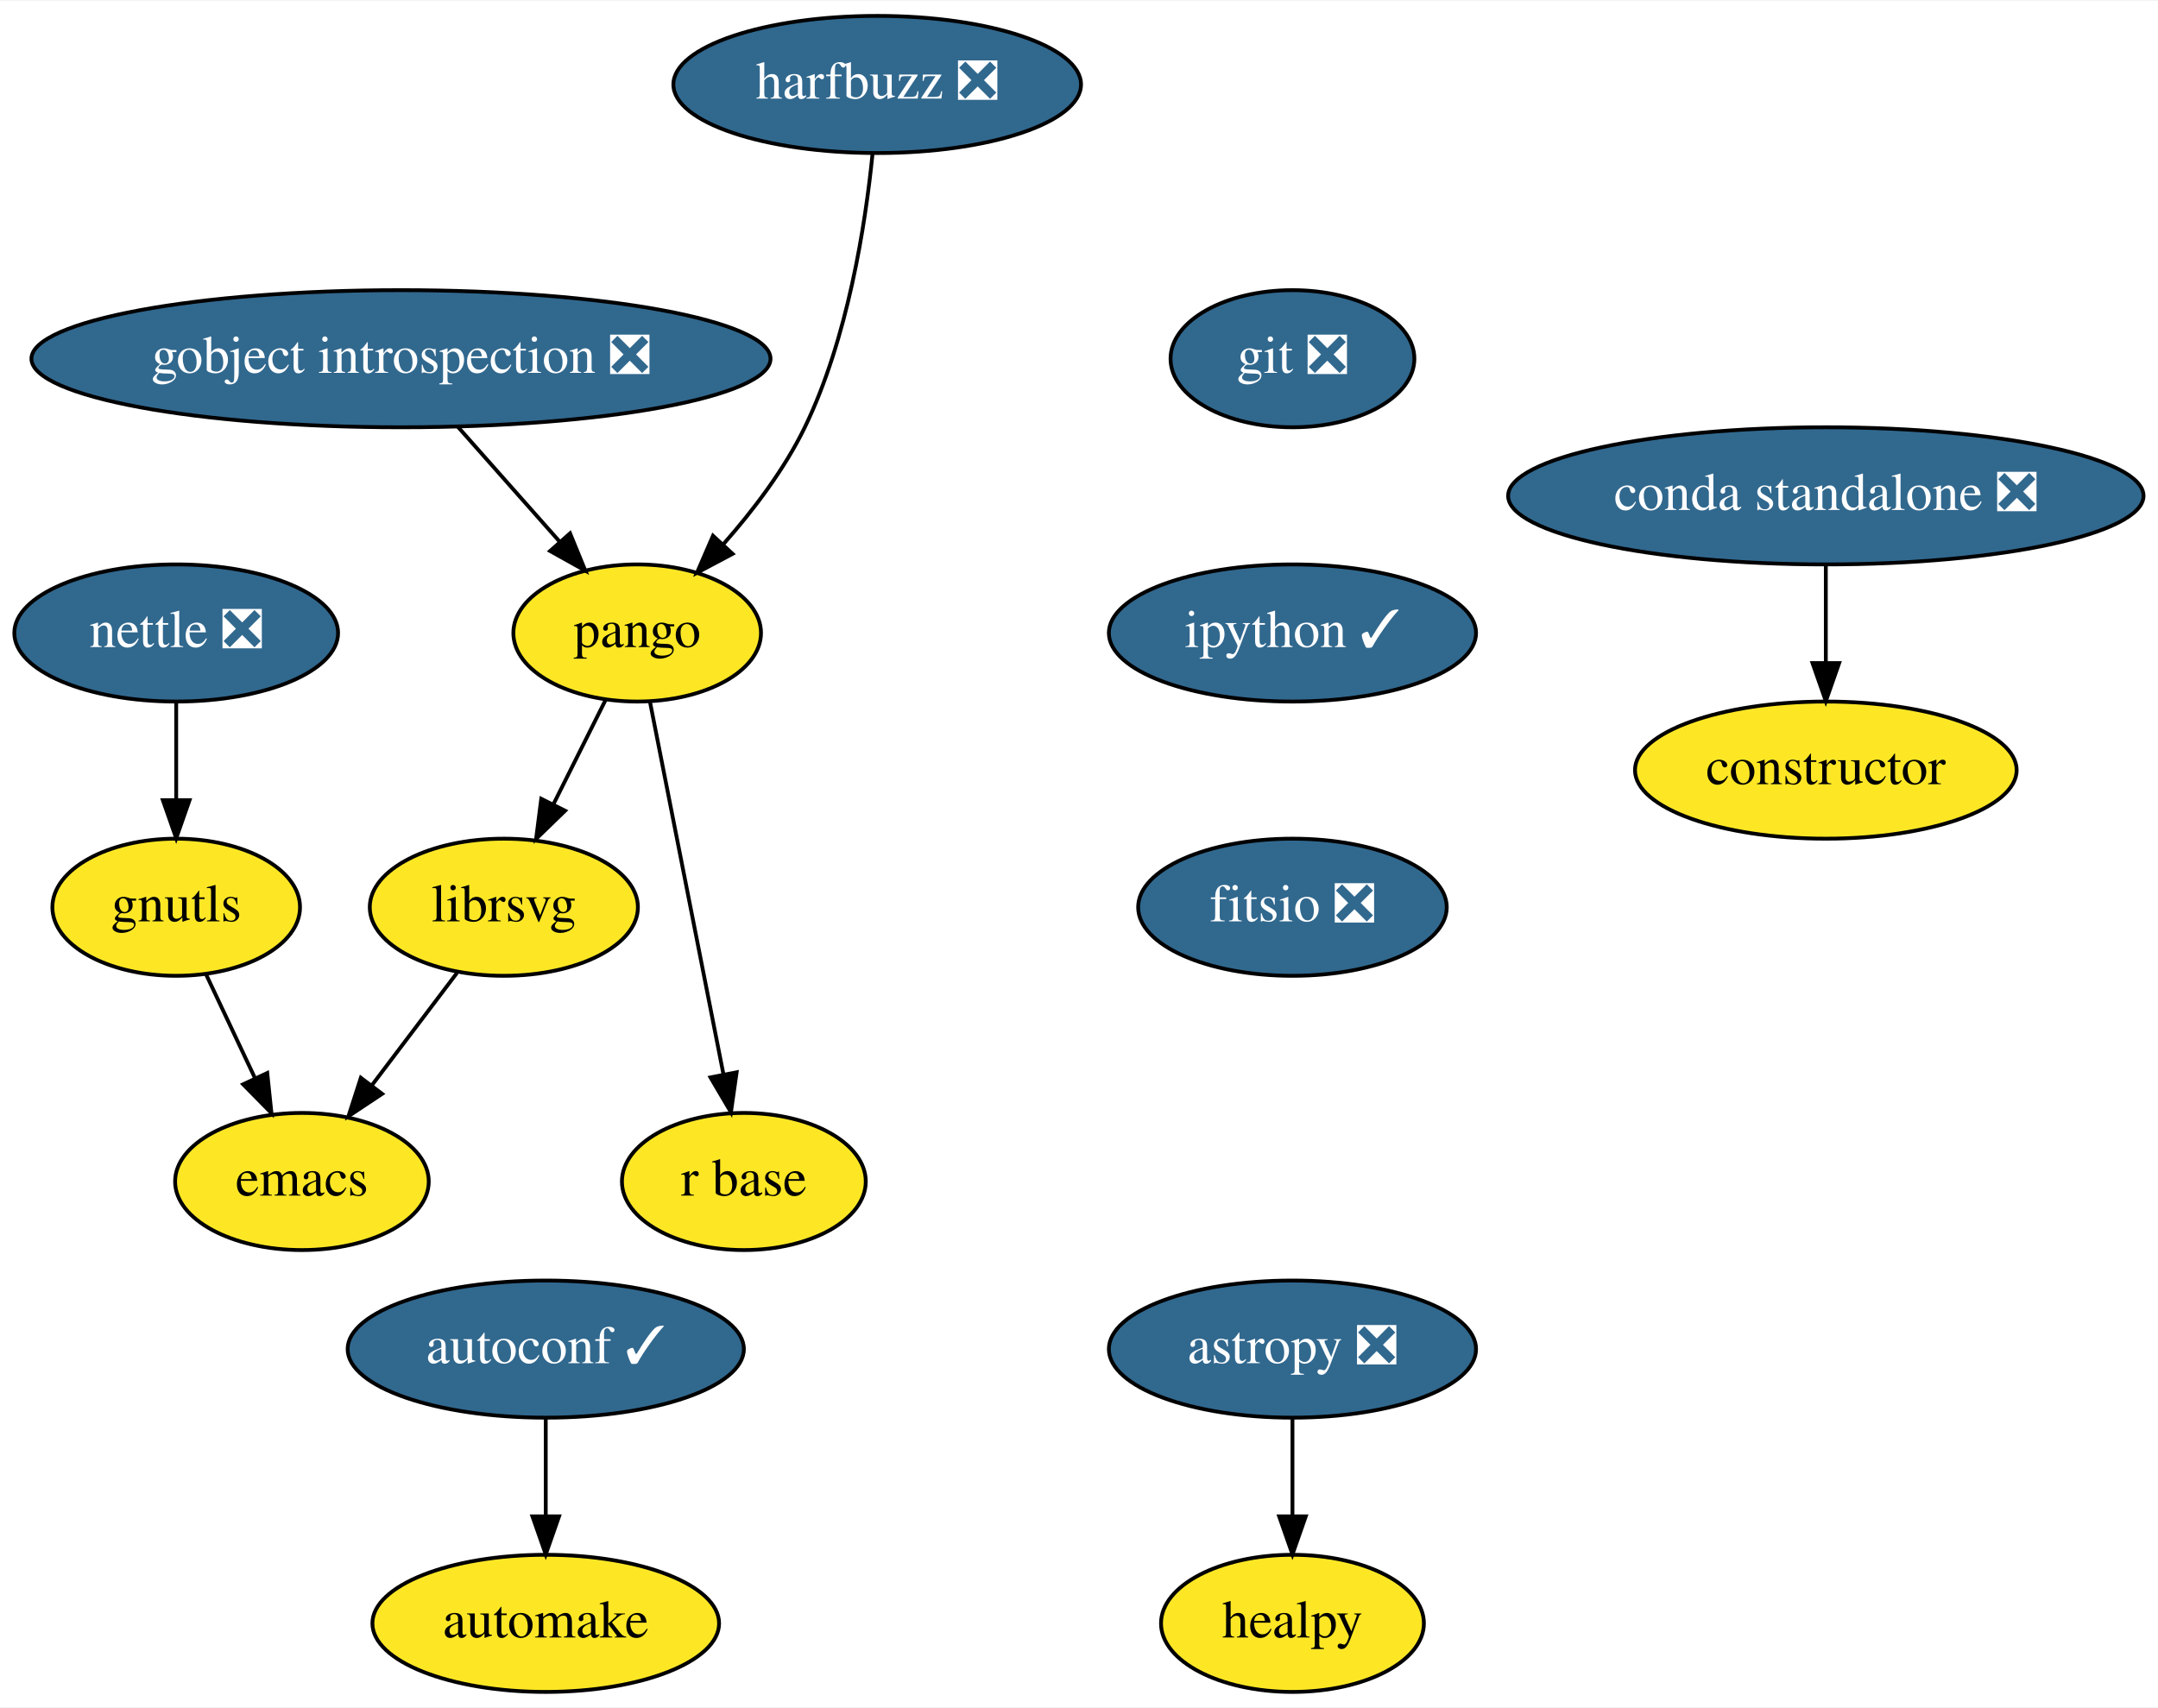
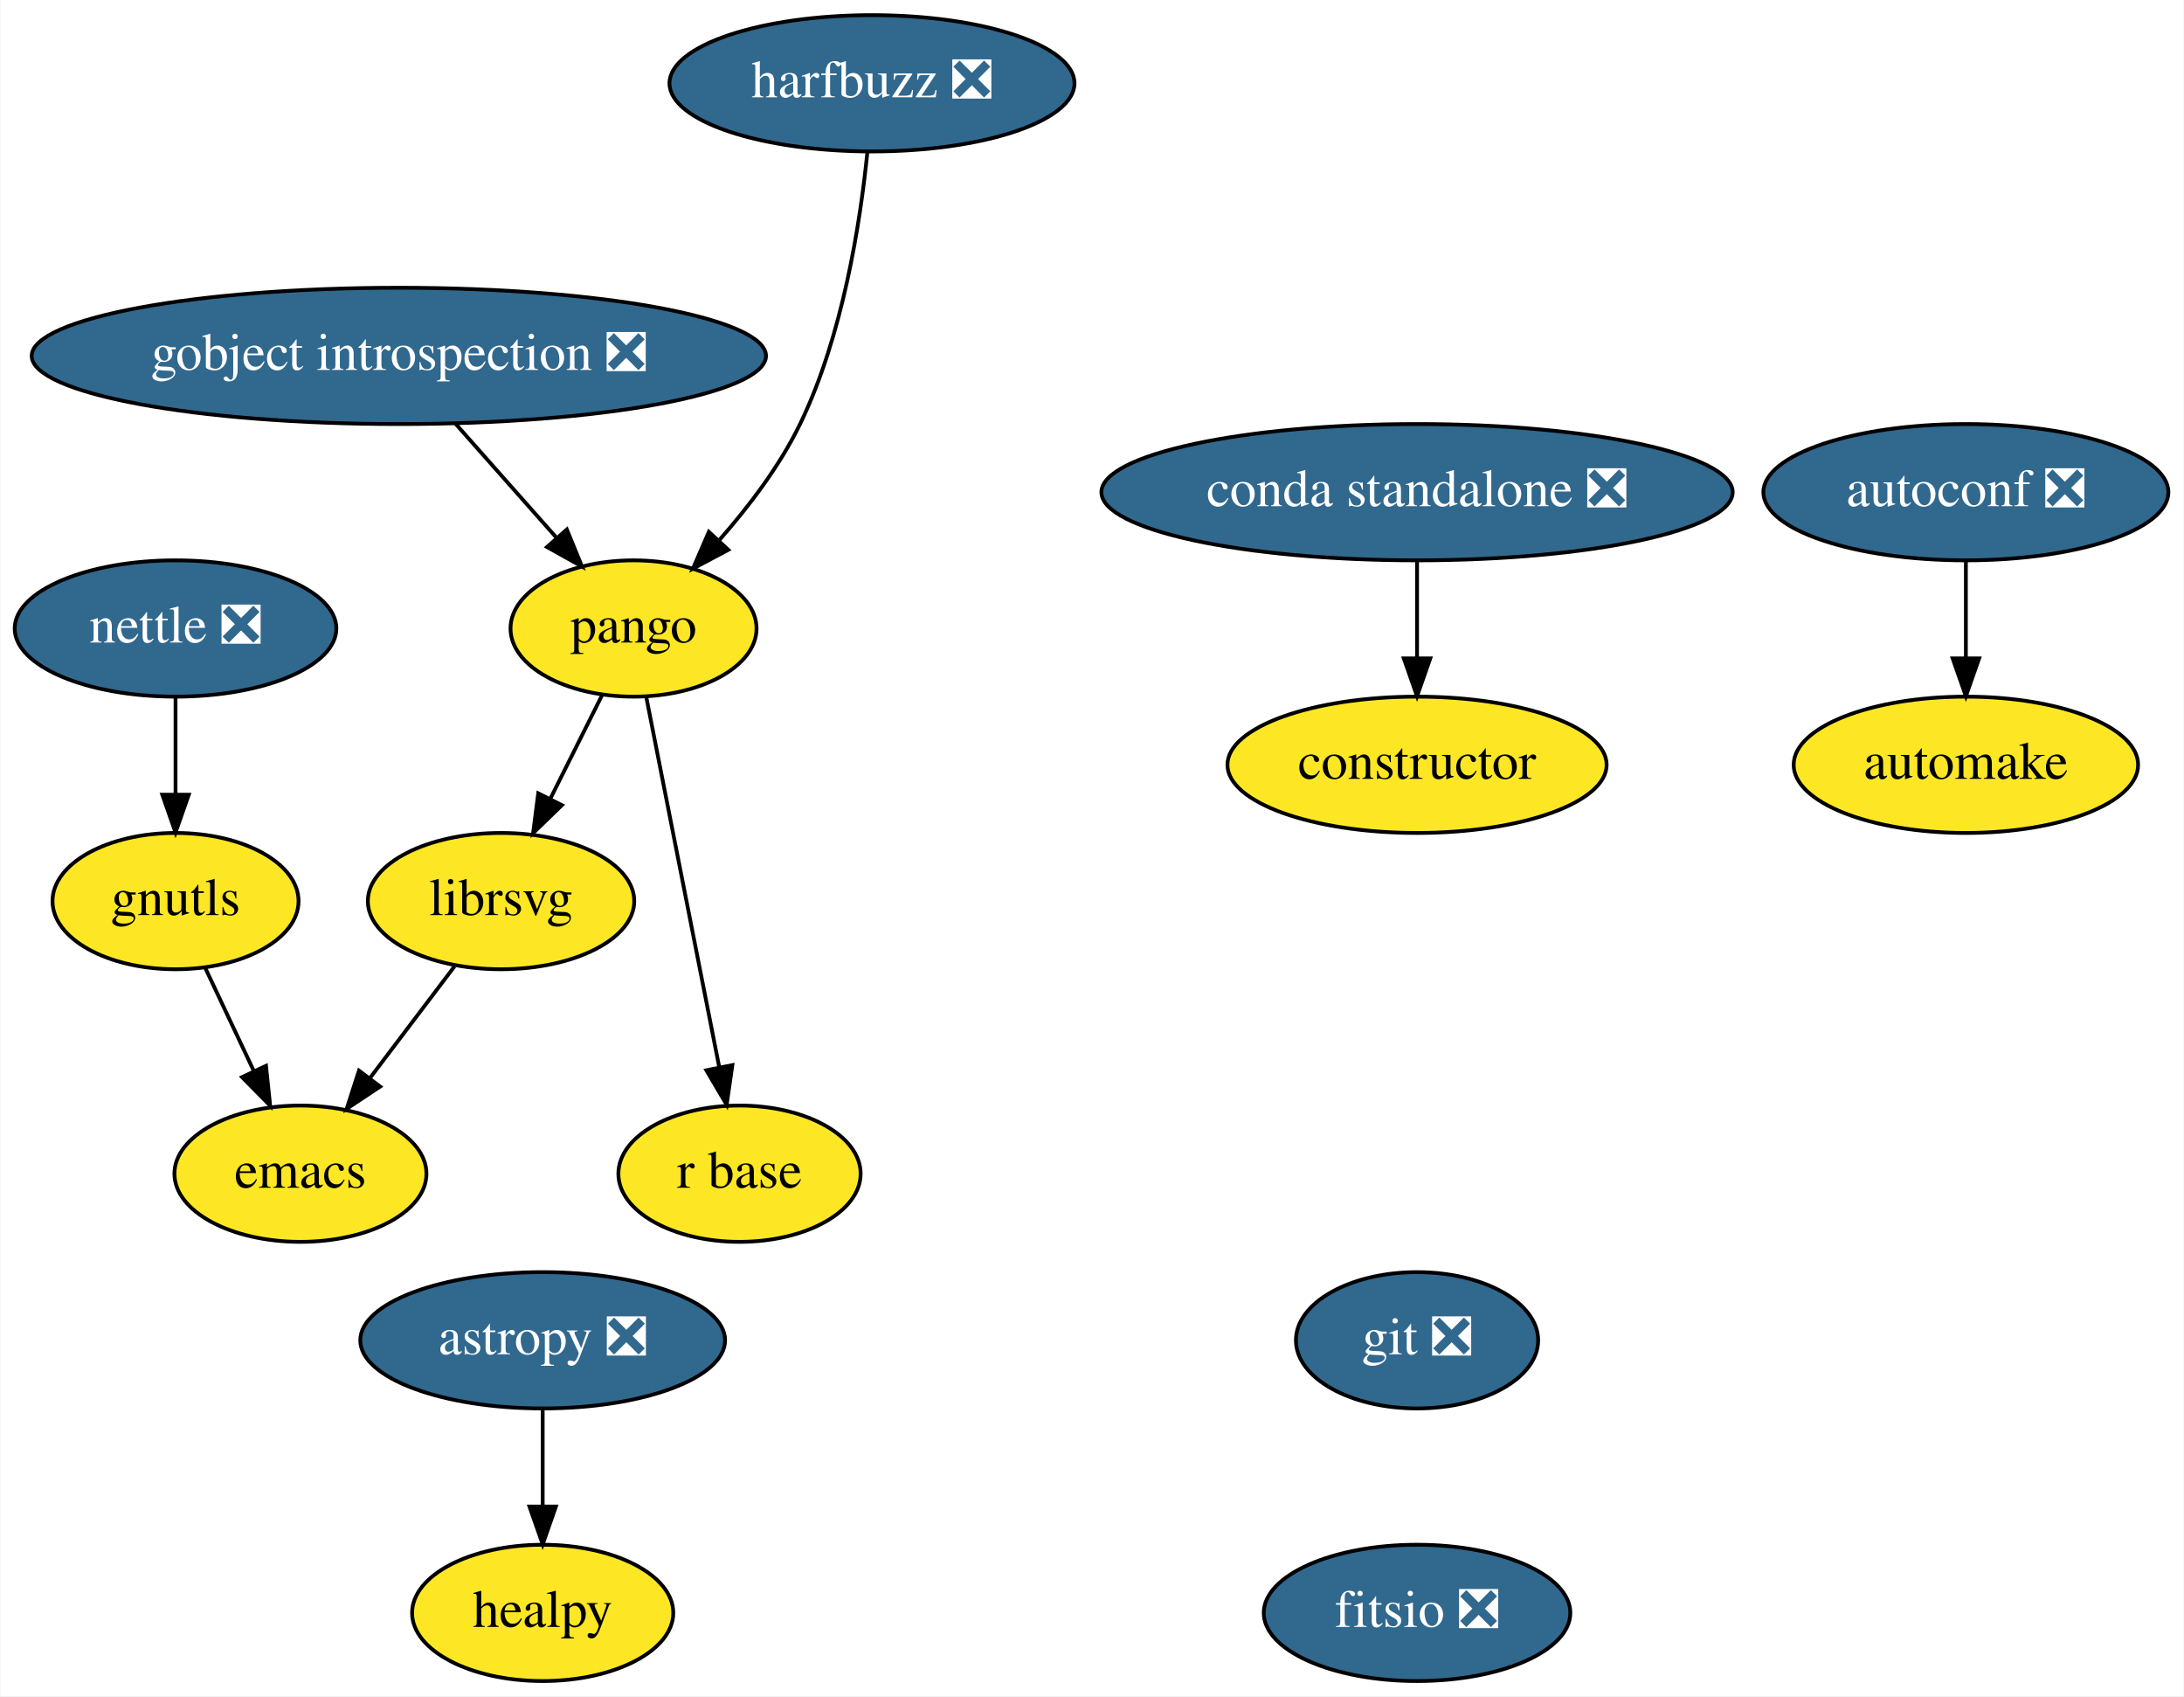
- <svg xmlns="http://www.w3.org/2000/svg" xmlns:xlink="http://www.w3.org/1999/xlink" width="566pt" height="448pt" viewBox="0.00 0.00 566.44 448.00">
+ <svg xmlns="http://www.w3.org/2000/svg" xmlns:xlink="http://www.w3.org/1999/xlink" width="577pt" height="448pt" viewBox="0.00 0.00 576.75 448.00">
  <g id="graph0" class="graph" transform="scale(1 1) rotate(0) translate(4 444)">
-     <polygon fill="white" stroke="transparent" points="-4,4 -4,-444 562.44,-444 562.44,4 -4,4" />
+     <polygon fill="white" stroke="transparent" points="-4,4 -4,-444 572.75,-444 572.75,4 -4,4" />
    <g id="node1" class="node">
      <g id="a_node1">
        <a xlink:href="https://github.com/conda-forge/astropy-feedstock/pull/82" xlink:title="astropy ❎">
-           <ellipse fill="#31688e" stroke="black" cx="335.25" cy="-90" rx="48.19" ry="18" />
-           <text text-anchor="middle" x="335.25" y="-86.3" font-family="Times,serif" font-size="14.00" fill="white">astropy ❎</text>
+           <ellipse fill="#31688e" stroke="black" cx="139.25" cy="-90" rx="48.19" ry="18" />
+           <text text-anchor="middle" x="139.25" y="-86.3" font-family="Times,serif" font-size="14.00" fill="white">astropy ❎</text>
        </a>
      </g>
    </g>
    <g id="node2" class="node">
      <g id="a_node2">
        <a xlink:href="https://github.com/conda-forge/healpy-feedstock" xlink:title="healpy">
-           <ellipse fill="#fde725" stroke="black" cx="335.25" cy="-18" rx="34.5" ry="18" />
-           <text text-anchor="middle" x="335.25" y="-14.3" font-family="Times,serif" font-size="14.00">healpy</text>
+           <ellipse fill="#fde725" stroke="black" cx="139.25" cy="-18" rx="34.5" ry="18" />
+           <text text-anchor="middle" x="139.25" y="-14.3" font-family="Times,serif" font-size="14.00">healpy</text>
        </a>
      </g>
    </g>
    <g id="edge1" class="edge">
-       <path fill="none" stroke="black" d="M335.25,-71.7C335.25,-63.98 335.25,-54.71 335.25,-46.11" />
-       <polygon fill="black" stroke="black" points="338.75,-46.1 335.25,-36.1 331.75,-46.1 338.75,-46.1" />
+       <path fill="none" stroke="black" d="M139.25,-71.7C139.25,-63.98 139.25,-54.71 139.25,-46.11" />
+       <polygon fill="black" stroke="black" points="142.75,-46.1 139.25,-36.1 135.75,-46.1 142.75,-46.1" />
    </g>
    <g id="node3" class="node">
      <g id="a_node3">
-         <a xlink:href="https://github.com/conda-forge/autoconf-feedstock/pull/30" xlink:title="autoconf ✓">
-           <ellipse fill="#31688e" stroke="black" cx="139.25" cy="-90" rx="52" ry="18" />
-           <text text-anchor="middle" x="139.25" y="-86.3" font-family="Times,serif" font-size="14.00" fill="white">autoconf ✓</text>
+         <a xlink:href="https://github.com/conda-forge/autoconf-feedstock/pull/30" xlink:title="autoconf ❎">
+           <ellipse fill="#31688e" stroke="black" cx="515.25" cy="-314" rx="53.5" ry="18" />
+           <text text-anchor="middle" x="515.25" y="-310.3" font-family="Times,serif" font-size="14.00" fill="white">autoconf ❎</text>
        </a>
      </g>
    </g>
    <g id="node4" class="node">
      <g id="a_node4">
        <a xlink:href="https://github.com/conda-forge/automake-feedstock" xlink:title="automake">
-           <ellipse fill="#fde725" stroke="black" cx="139.25" cy="-18" rx="45.5" ry="18" />
-           <text text-anchor="middle" x="139.25" y="-14.3" font-family="Times,serif" font-size="14.00">automake</text>
+           <ellipse fill="#fde725" stroke="black" cx="515.25" cy="-242" rx="45.5" ry="18" />
+           <text text-anchor="middle" x="515.25" y="-238.3" font-family="Times,serif" font-size="14.00">automake</text>
        </a>
      </g>
    </g>
    <g id="edge2" class="edge">
-       <path fill="none" stroke="black" d="M139.25,-71.7C139.25,-63.98 139.25,-54.71 139.25,-46.11" />
-       <polygon fill="black" stroke="black" points="142.75,-46.1 139.25,-36.1 135.75,-46.1 142.75,-46.1" />
+       <path fill="none" stroke="black" d="M515.25,-295.7C515.25,-287.98 515.25,-278.71 515.25,-270.11" />
+       <polygon fill="black" stroke="black" points="518.75,-270.1 515.25,-260.1 511.75,-270.1 518.75,-270.1" />
    </g>
    <g id="node5" class="node">
      <g id="a_node5">
        <a xlink:href="https://github.com/conda-forge/constructor-feedstock" xlink:title="constructor">
-           <ellipse fill="#fde725" stroke="black" cx="475.25" cy="-242" rx="50.09" ry="18" />
-           <text text-anchor="middle" x="475.25" y="-238.3" font-family="Times,serif" font-size="14.00">constructor</text>
+           <ellipse fill="#fde725" stroke="black" cx="370.25" cy="-242" rx="50.09" ry="18" />
+           <text text-anchor="middle" x="370.25" y="-238.3" font-family="Times,serif" font-size="14.00">constructor</text>
        </a>
      </g>
    </g>
    <g id="node6" class="node">
      <g id="a_node6">
        <a xlink:href="https://github.com/conda-forge/emacs-feedstock" xlink:title="emacs">
          <ellipse fill="#fde725" stroke="black" cx="75.25" cy="-134" rx="33.29" ry="18" />
          <text text-anchor="middle" x="75.25" y="-130.3" font-family="Times,serif" font-size="14.00">emacs</text>
        </a>
      </g>
    </g>
    <g id="node7" class="node">
      <g id="a_node7">
        <a xlink:href="https://github.com/conda-forge/git-feedstock/pull/88" xlink:title="git ❎">
-           <ellipse fill="#31688e" stroke="black" cx="335.25" cy="-350" rx="32" ry="18" />
-           <text text-anchor="middle" x="335.25" y="-346.3" font-family="Times,serif" font-size="14.00" fill="white">git ❎</text>
+           <ellipse fill="#31688e" stroke="black" cx="370.25" cy="-90" rx="32" ry="18" />
+           <text text-anchor="middle" x="370.25" y="-86.3" font-family="Times,serif" font-size="14.00" fill="white">git ❎</text>
        </a>
      </g>
    </g>
    <g id="node8" class="node">
      <g id="a_node8">
-         <a xlink:href="https://github.com/conda-forge/ipython-feedstock/pull/117" xlink:title="ipython ✓">
-           <ellipse fill="#31688e" stroke="black" cx="335.25" cy="-278" rx="48.19" ry="18" />
-           <text text-anchor="middle" x="335.25" y="-274.3" font-family="Times,serif" font-size="14.00" fill="white">ipython ✓</text>
-         </a>
-       </g>
-     </g>
-     <g id="node15" class="node">
-       <g id="a_node15">
        <a xlink:href="https://github.com/conda-forge/fitsio-feedstock/pull/24" xlink:title="fitsio ❎">
-           <ellipse fill="#31688e" stroke="black" cx="335.25" cy="-206" rx="40.5" ry="18" />
-           <text text-anchor="middle" x="335.25" y="-202.3" font-family="Times,serif" font-size="14.00" fill="white">fitsio ❎</text>
+           <ellipse fill="#31688e" stroke="black" cx="370.25" cy="-18" rx="40.5" ry="18" />
+           <text text-anchor="middle" x="370.25" y="-14.3" font-family="Times,serif" font-size="14.00" fill="white">fitsio ❎</text>
        </a>
      </g>
    </g>
    <g id="node9" class="node">
      <g id="a_node9">
        <a xlink:href="https://github.com/conda-forge/gnutls-feedstock" xlink:title="gnutls">
          <ellipse fill="#fde725" stroke="black" cx="42.25" cy="-206" rx="32.5" ry="18" />
          <text text-anchor="middle" x="42.25" y="-202.3" font-family="Times,serif" font-size="14.00">gnutls</text>
        </a>
      </g>
    </g>
    <g id="edge4" class="edge">
      <path fill="none" stroke="black" d="M50.07,-188.41C53.91,-180.25 58.64,-170.22 62.96,-161.07" />
      <polygon fill="black" stroke="black" points="66.15,-162.49 67.25,-151.96 59.82,-159.51 66.15,-162.49" />
    </g>
    <g id="node10" class="node">
      <g id="a_node10">
        <a xlink:href="https://github.com/conda-forge/gobject-introspection-feedstock/pull/31" xlink:title="gobject introspection ❎">
          <ellipse fill="#31688e" stroke="black" cx="101.25" cy="-350" rx="97" ry="18" />
          <text text-anchor="middle" x="101.25" y="-346.3" font-family="Times,serif" font-size="14.00" fill="white">gobject introspection ❎</text>
        </a>
      </g>
    </g>
    <g id="node11" class="node">
      <g id="a_node11">
        <a xlink:href="https://github.com/conda-forge/pango-feedstock" xlink:title="pango">
          <ellipse fill="#fde725" stroke="black" cx="163.25" cy="-278" rx="32.5" ry="18" />
          <text text-anchor="middle" x="163.25" y="-274.3" font-family="Times,serif" font-size="14.00">pango</text>
        </a>
      </g>
    </g>
    <g id="edge5" class="edge">
      <path fill="none" stroke="black" d="M116.25,-332.05C124.29,-322.99 134.29,-311.69 143,-301.86" />
      <polygon fill="black" stroke="black" points="145.63,-304.16 149.64,-294.36 140.39,-299.52 145.63,-304.16" />
    </g>
    <g id="node12" class="node">
      <g id="a_node12">
        <a xlink:href="https://github.com/conda-forge/librsvg-feedstock" xlink:title="librsvg">
          <ellipse fill="#fde725" stroke="black" cx="128.25" cy="-206" rx="35.19" ry="18" />
          <text text-anchor="middle" x="128.25" y="-202.3" font-family="Times,serif" font-size="14.00">librsvg</text>
        </a>
      </g>
    </g>
    <g id="edge6" class="edge">
      <path fill="none" stroke="black" d="M154.95,-260.41C150.87,-252.25 145.86,-242.22 141.28,-233.07" />
      <polygon fill="black" stroke="black" points="144.33,-231.34 136.72,-223.96 138.07,-234.47 144.33,-231.34" />
    </g>
    <g id="node13" class="node">
      <g id="a_node13">
        <a xlink:href="https://github.com/conda-forge/r-base-feedstock" xlink:title="r base">
          <ellipse fill="#fde725" stroke="black" cx="191.25" cy="-134" rx="32" ry="18" />
          <text text-anchor="middle" x="191.25" y="-130.3" font-family="Times,serif" font-size="14.00">r base</text>
        </a>
      </g>
    </g>
    <g id="edge7" class="edge">
      <path fill="none" stroke="black" d="M166.62,-259.87C171.42,-235.56 180.24,-190.82 185.92,-162.01" />
      <polygon fill="black" stroke="black" points="189.36,-162.68 187.86,-152.19 182.49,-161.32 189.36,-162.68" />
    </g>
-     <g id="edge10" class="edge">
+     <g id="edge9" class="edge">
      <path fill="none" stroke="black" d="M115.95,-188.76C109.33,-180.02 101.03,-169.05 93.65,-159.31" />
      <polygon fill="black" stroke="black" points="96.3,-157.01 87.47,-151.15 90.72,-161.23 96.3,-157.01" />
    </g>
    <g id="node14" class="node">
      <g id="a_node14">
        <a xlink:href="https://github.com/conda-forge/harfbuzz-feedstock/pull/58" xlink:title="harfbuzz ❎">
          <ellipse fill="#31688e" stroke="black" cx="226.25" cy="-422" rx="53.5" ry="18" />
          <text text-anchor="middle" x="226.25" y="-418.3" font-family="Times,serif" font-size="14.00" fill="white">harfbuzz ❎</text>
        </a>
      </g>
    </g>
    <g id="edge8" class="edge">
      <path fill="none" stroke="black" d="M225.03,-403.81C223.17,-385.28 218.55,-355.31 207.25,-332 201.89,-320.96 193.76,-310.26 185.94,-301.39" />
      <polygon fill="black" stroke="black" points="188.29,-298.78 178.94,-293.81 183.15,-303.53 188.29,-298.78" />
    </g>
-     <g id="node16" class="node">
-       <g id="a_node16">
+     <g id="node15" class="node">
+       <g id="a_node15">
        <a xlink:href="https://github.com/conda-forge/nettle-feedstock/pull/7" xlink:title="nettle ❎">
          <ellipse fill="#31688e" stroke="black" cx="42.25" cy="-278" rx="42.49" ry="18" />
          <text text-anchor="middle" x="42.25" y="-274.3" font-family="Times,serif" font-size="14.00" fill="white">nettle ❎</text>
        </a>
      </g>
    </g>
-     <g id="edge11" class="edge">
+     <g id="edge10" class="edge">
      <path fill="none" stroke="black" d="M42.25,-259.7C42.25,-251.98 42.25,-242.71 42.25,-234.11" />
      <polygon fill="black" stroke="black" points="45.75,-234.1 42.25,-224.1 38.75,-234.1 45.75,-234.1" />
    </g>
-     <g id="node17" class="node">
-       <g id="a_node17">
+     <g id="node16" class="node">
+       <g id="a_node16">
        <a xlink:href="https://github.com/conda-forge/conda-standalone-feedstock/pull/10" xlink:title="conda standalone ❎">
-           <ellipse fill="#31688e" stroke="black" cx="475.25" cy="-314" rx="83.39" ry="18" />
-           <text text-anchor="middle" x="475.25" y="-310.3" font-family="Times,serif" font-size="14.00" fill="white">conda standalone ❎</text>
+           <ellipse fill="#31688e" stroke="black" cx="370.25" cy="-314" rx="83.39" ry="18" />
+           <text text-anchor="middle" x="370.25" y="-310.3" font-family="Times,serif" font-size="14.00" fill="white">conda standalone ❎</text>
        </a>
      </g>
    </g>
-     <g id="edge12" class="edge">
-       <path fill="none" stroke="black" d="M475.25,-295.7C475.25,-287.98 475.25,-278.71 475.25,-270.11" />
-       <polygon fill="black" stroke="black" points="478.75,-270.1 475.25,-260.1 471.75,-270.1 478.75,-270.1" />
+     <g id="edge11" class="edge">
+       <path fill="none" stroke="black" d="M370.25,-295.7C370.25,-287.98 370.25,-278.71 370.25,-270.11" />
+       <polygon fill="black" stroke="black" points="373.75,-270.1 370.25,-260.1 366.75,-270.1 373.75,-270.1" />
    </g>
  </g>
</svg>
